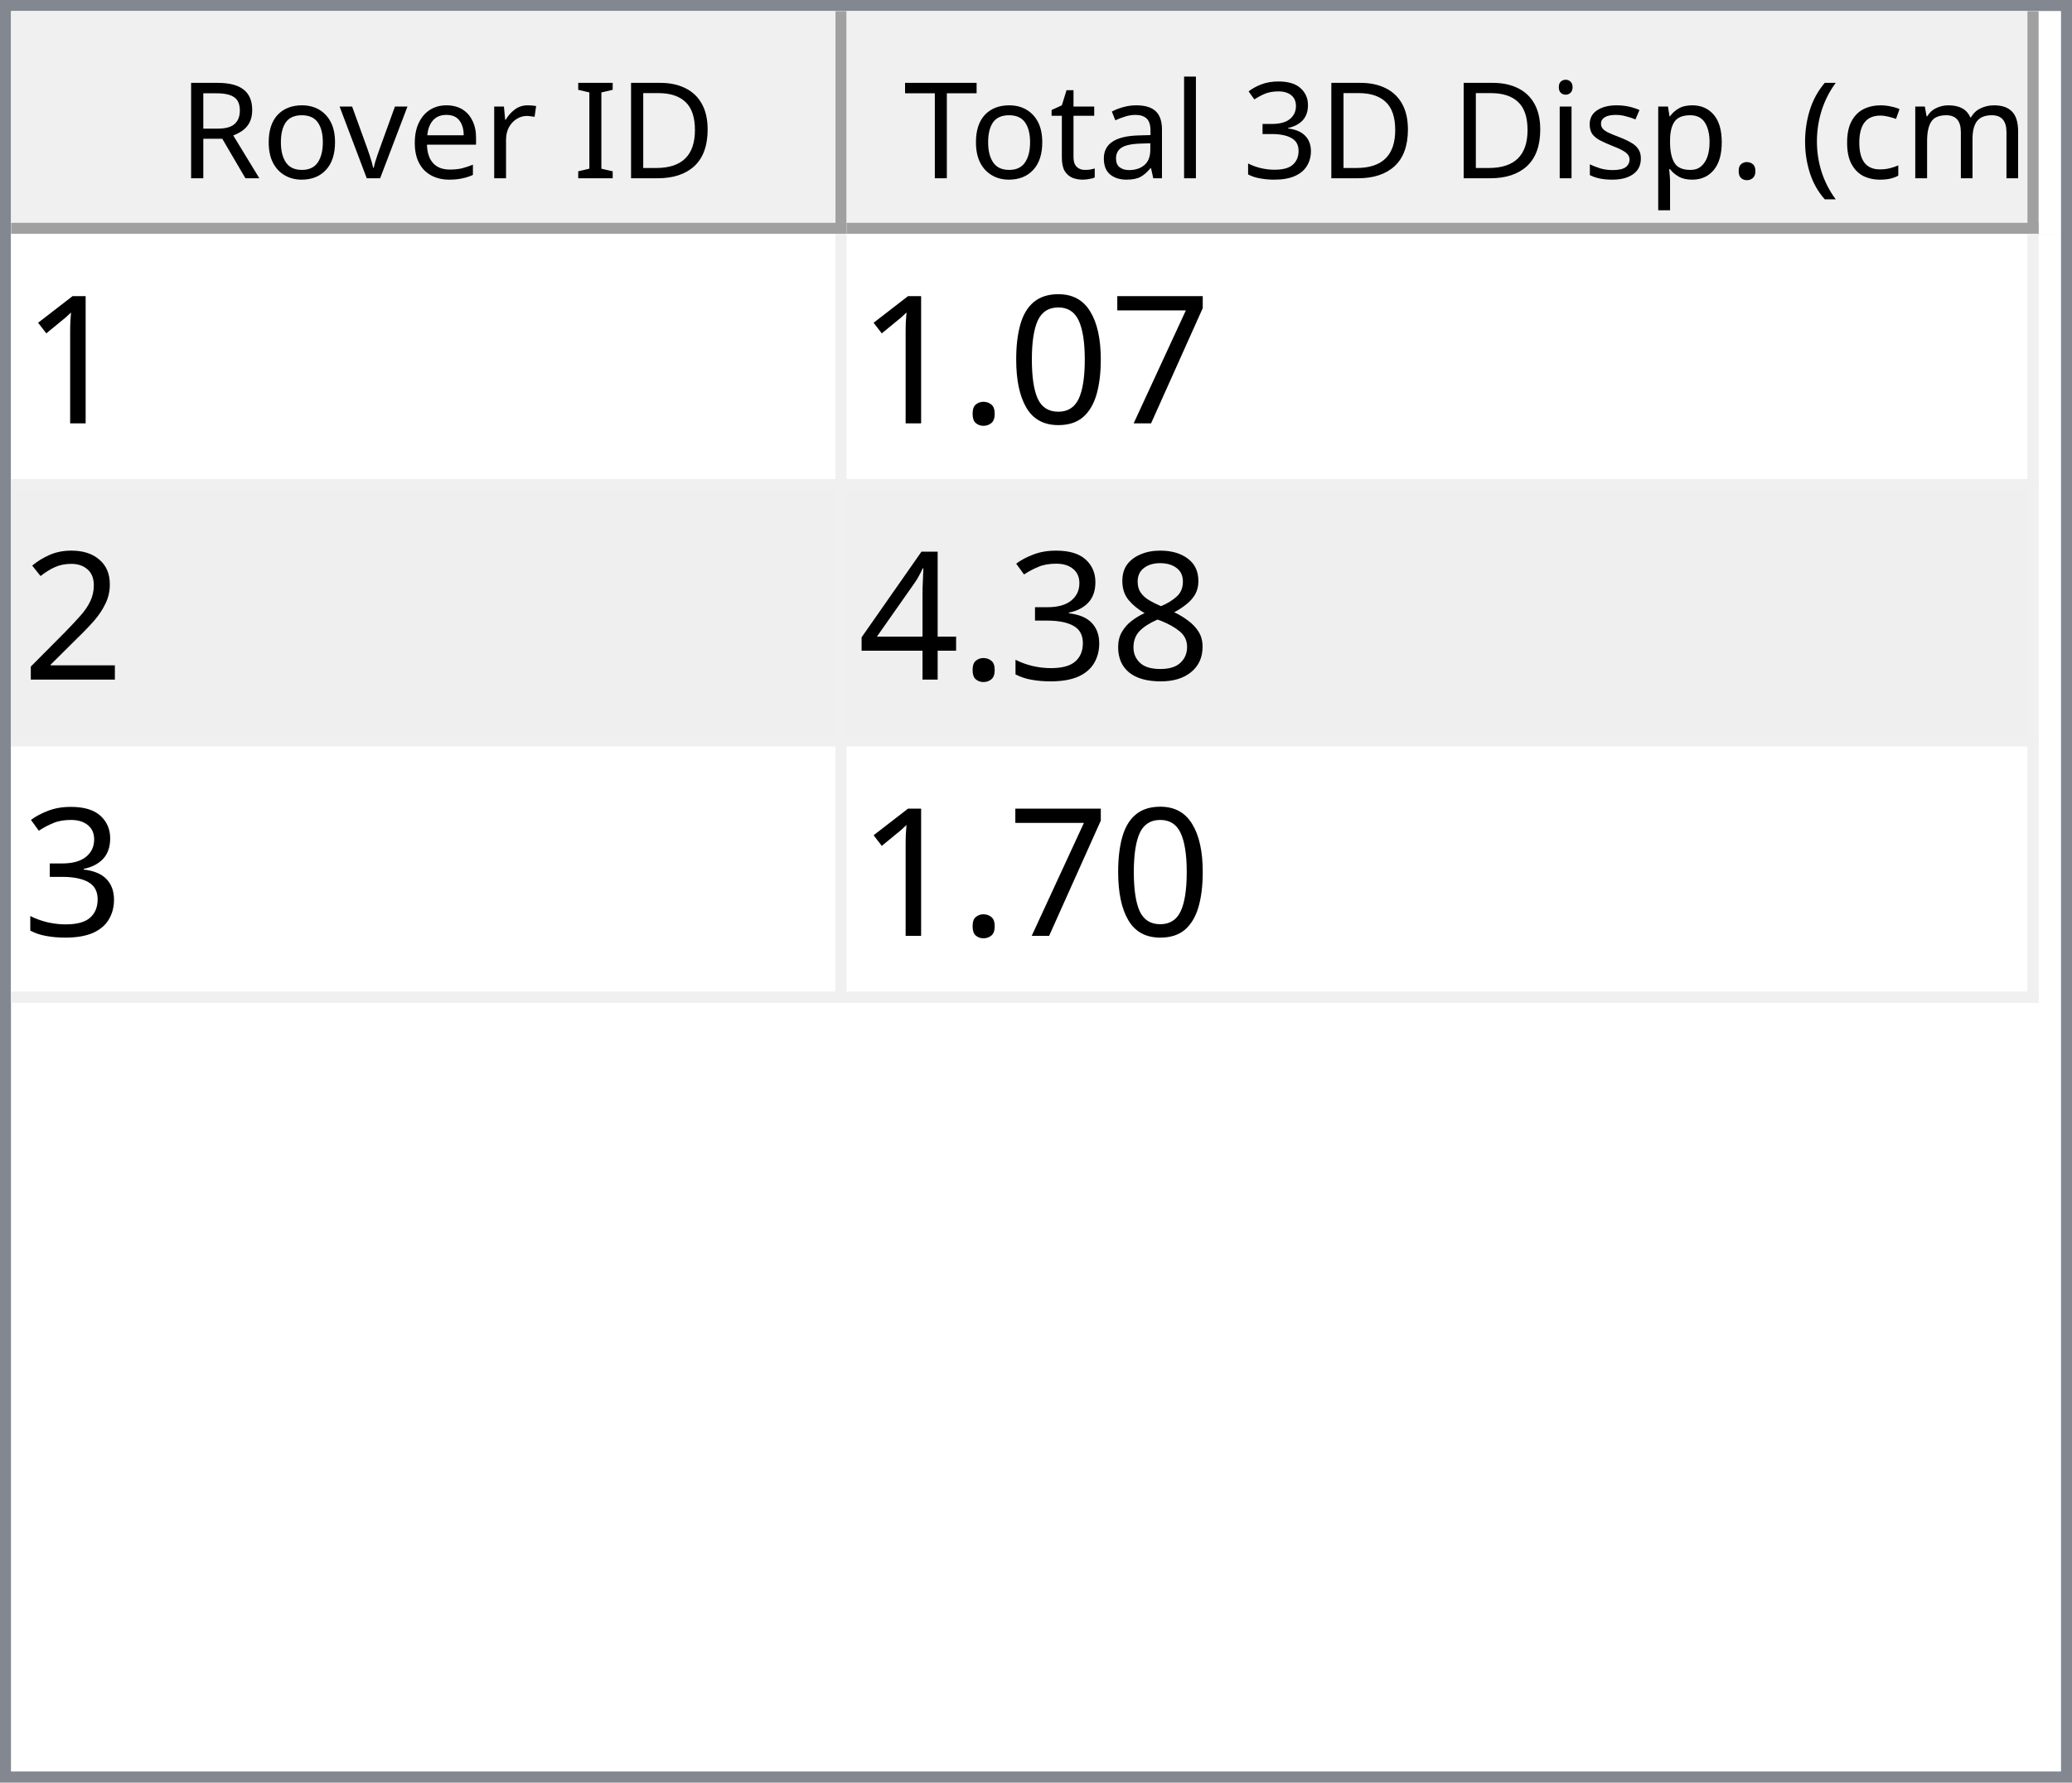
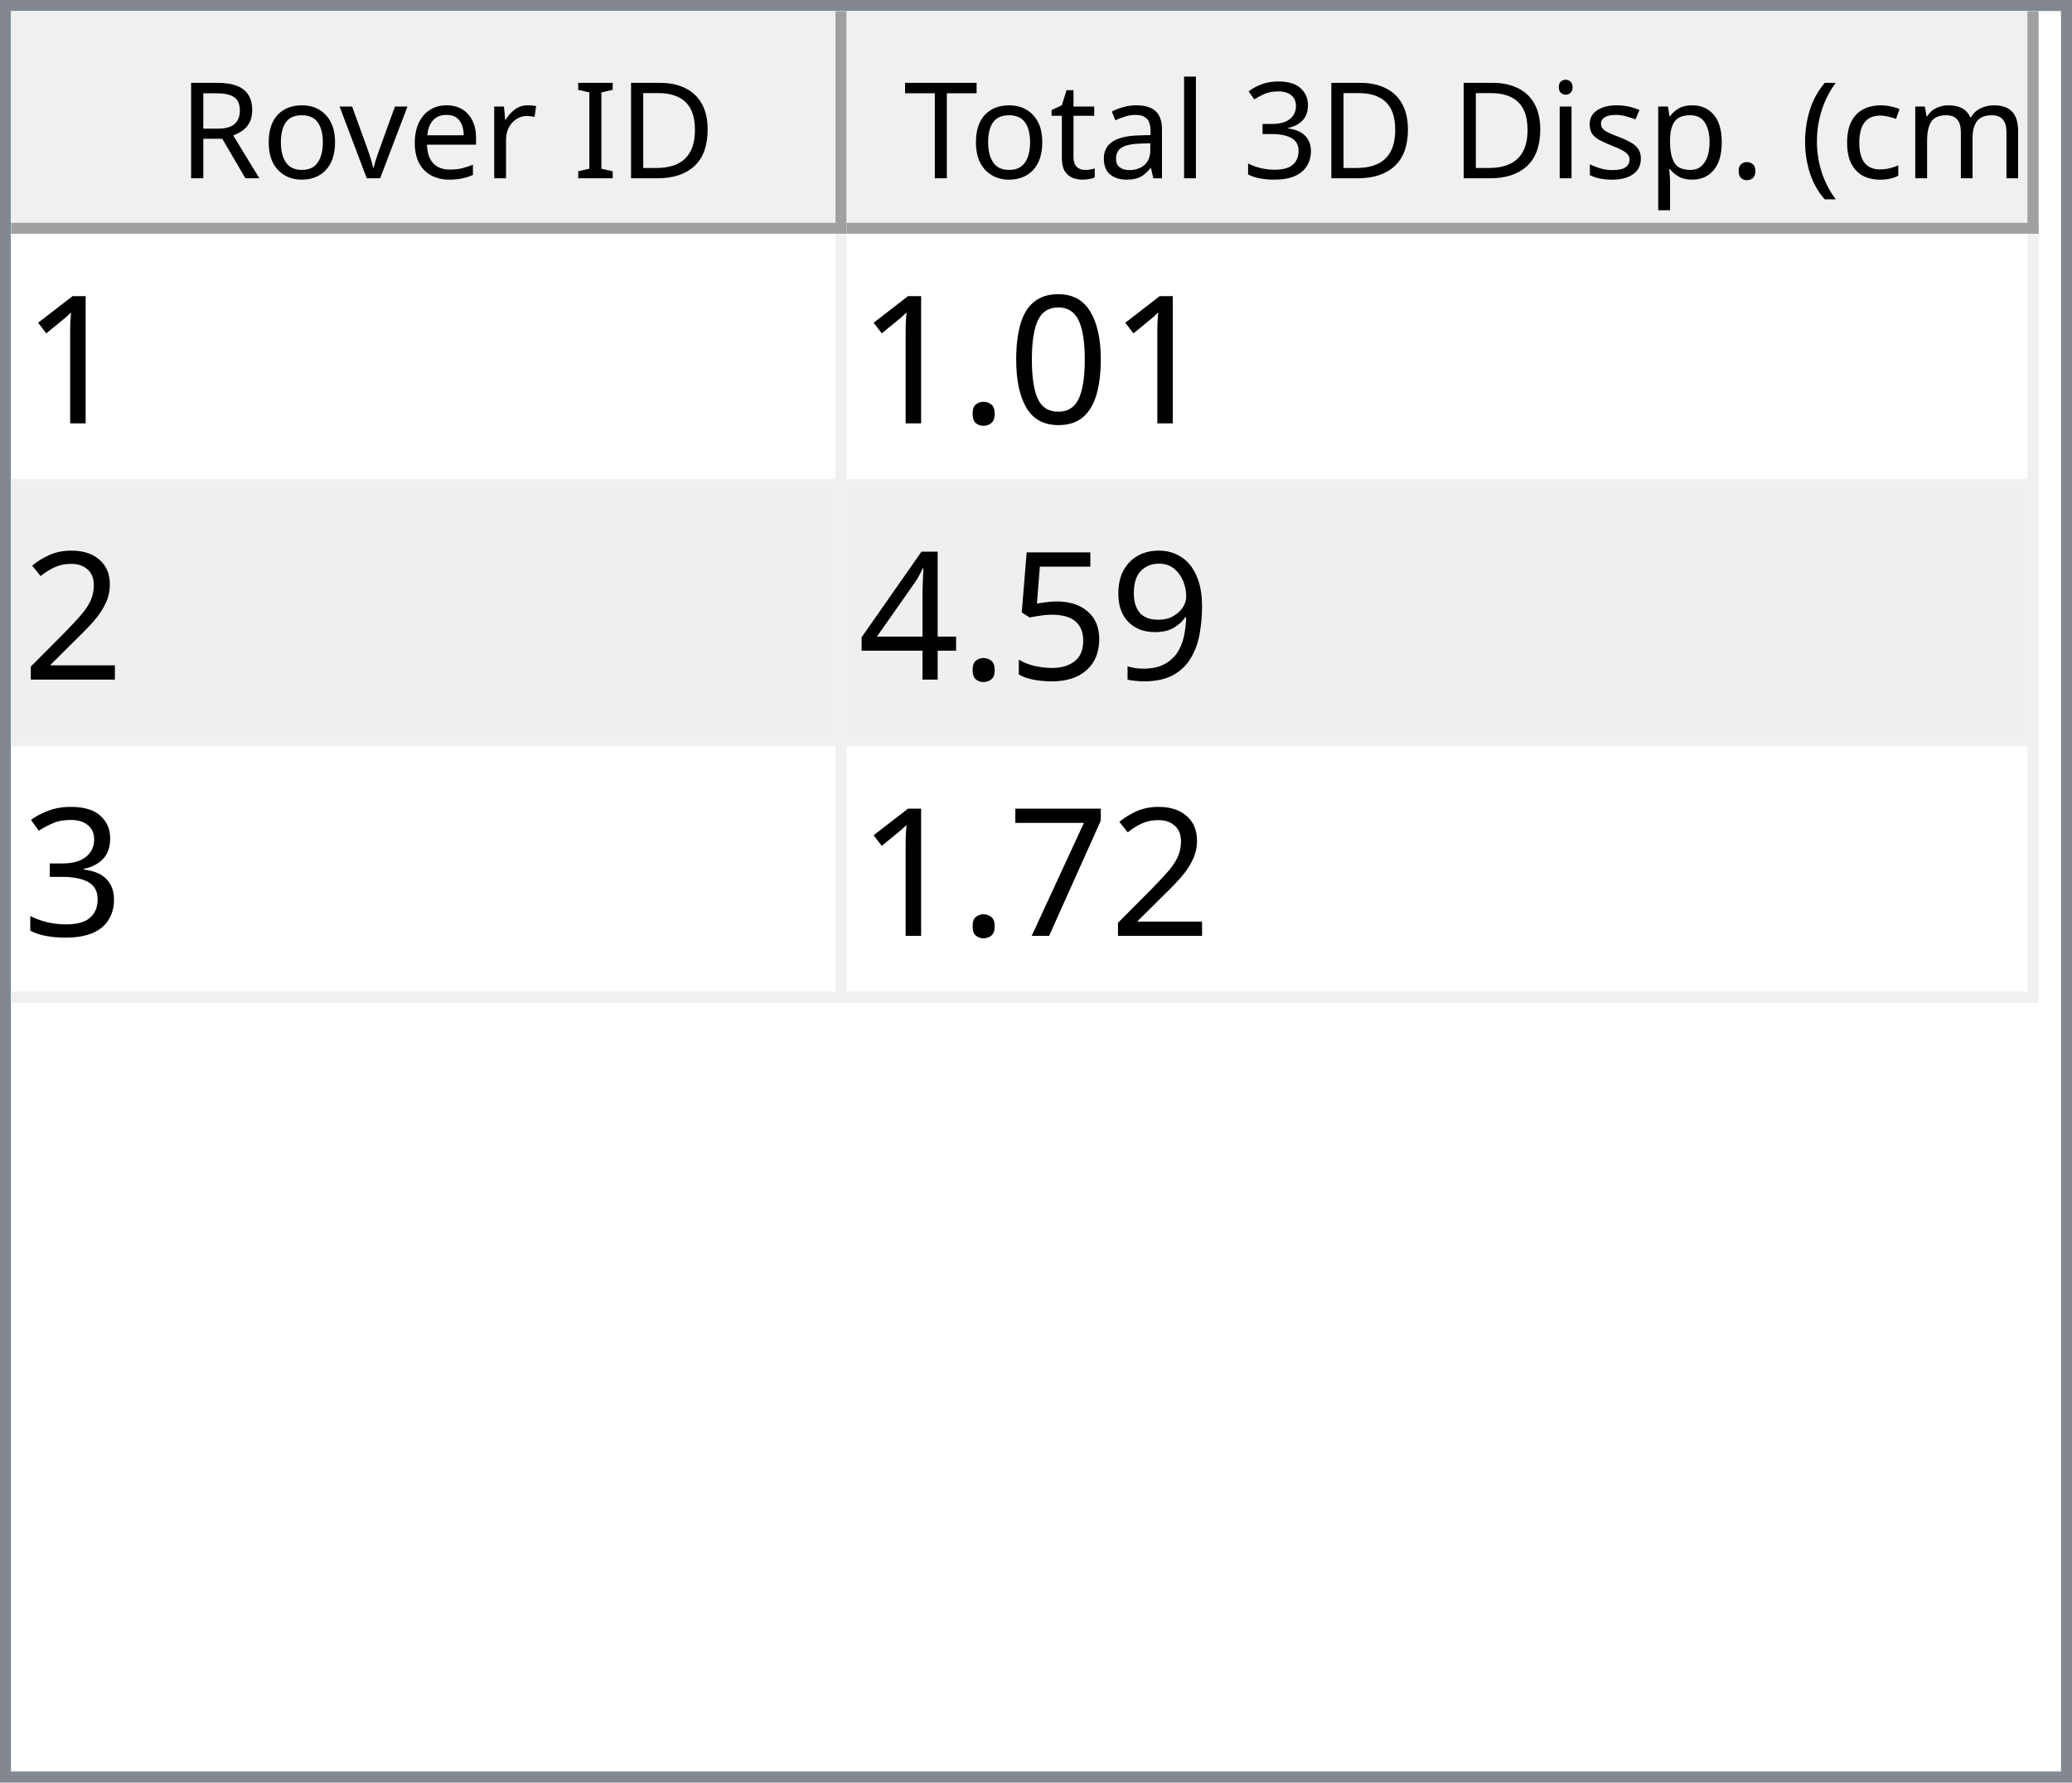
<svg xmlns="http://www.w3.org/2000/svg" style="fill-opacity:1; color-rendering:auto; color-interpolation:auto; text-rendering:auto; stroke:black; stroke-linecap:square; stroke-miterlimit:10; shape-rendering:auto; stroke-opacity:1; fill:black; stroke-dasharray:none; font-weight:normal; stroke-width:1; font-family:'Dialog'; font-style:normal; stroke-linejoin:miter; font-size:12px; stroke-dashoffset:0; image-rendering:auto;" width="186" height="160">
  <defs id="genericDefs" />
  <g>
    <defs id="defs1">
      <clipPath clipPathUnits="userSpaceOnUse" id="clipPath1">
        <path d="M0 0 L186 0 L186 160 L0 160 L0 0 Z" />
      </clipPath>
      <clipPath clipPathUnits="userSpaceOnUse" id="clipPath2">
        <path d="M0 0 L0 160 L186 160 L186 0 Z" />
      </clipPath>
      <clipPath clipPathUnits="userSpaceOnUse" id="clipPath3">
        <path d="M0 0 L0 20 L184 20 L184 0 Z" />
      </clipPath>
      <clipPath clipPathUnits="userSpaceOnUse" id="clipPath4">
        <path d="M0 0 L0 20 L75 20 L75 0 Z" />
      </clipPath>
      <clipPath clipPathUnits="userSpaceOnUse" id="clipPath5">
        <path d="M1 1 L1 19 L74 19 L74 1 Z" />
      </clipPath>
      <clipPath clipPathUnits="userSpaceOnUse" id="clipPath6">
        <path d="M0 0 L0 18 L73 18 L73 0 Z" />
      </clipPath>
      <clipPath clipPathUnits="userSpaceOnUse" id="clipPath7">
        <path d="M-0.5 -0.5 L-0.5 19.5 L74.5 19.5 L74.5 -0.5 Z" />
      </clipPath>
      <clipPath clipPathUnits="userSpaceOnUse" id="clipPath8">
        <path d="M0 0 L0 20 L107 20 L107 0 Z" />
      </clipPath>
      <clipPath clipPathUnits="userSpaceOnUse" id="clipPath9">
        <path d="M1 1 L1 19 L106 19 L106 1 Z" />
      </clipPath>
      <clipPath clipPathUnits="userSpaceOnUse" id="clipPath10">
        <path d="M0 0 L0 18 L105 18 L105 0 Z" />
      </clipPath>
      <clipPath clipPathUnits="userSpaceOnUse" id="clipPath11">
        <path d="M-0.5 -0.5 L-0.5 19.5 L106.5 19.5 L106.5 -0.5 Z" />
      </clipPath>
      <clipPath clipPathUnits="userSpaceOnUse" id="clipPath12">
        <path d="M0 0 L0 138 L184 138 L184 0 Z" />
      </clipPath>
      <clipPath clipPathUnits="userSpaceOnUse" id="clipPath13">
        <path d="M0 0 L0 69 L182 69 L182 0 Z" />
      </clipPath>
      <clipPath clipPathUnits="userSpaceOnUse" id="clipPath14">
        <path d="M-0.5 -0.5 L-0.5 68.5 L181.5 68.5 L181.5 -0.5 Z" />
      </clipPath>
      <clipPath clipPathUnits="userSpaceOnUse" id="clipPath15">
        <path d="M0 0 L0 22 L74 22 L74 0 Z" />
      </clipPath>
      <clipPath clipPathUnits="userSpaceOnUse" id="clipPath16">
        <path d="M0 0 L0 22 L106 22 L106 0 Z" />
      </clipPath>
      <font horiz-adv-x="64.551" id="font1">
        <font-face ascent="107.91" descent="25.098" units-per-em="100" style="font-style:normal; font-family:Segoe UI; font-weight:normal;" />
        <missing-glyph horiz-adv-x="64.551" d="M8.109 0 L8.109 68.266 L56.453 68.266 L56.453 0 L8.109 0 ZM15.328 7.234 L49.219 7.234 L49.219 61.031 L15.328 61.031 L15.328 7.234 Z" />
        <glyph unicode="D" horiz-adv-x="70.117" d="M9.188 0 L9.188 70.016 L28.516 70.016 Q65.531 70.016 65.531 35.891 Q65.531 19.672 55.25 9.836 Q44.969 0 27.734 0 L9.188 0 ZM17.391 62.594 L17.391 7.422 L27.828 7.422 Q41.609 7.422 49.273 14.797 Q56.938 22.172 56.938 35.688 Q56.938 62.594 28.328 62.594 L17.391 62.594 Z" />
        <glyph unicode="I" horiz-adv-x="26.611" d="M17.391 0 L9.188 0 L9.188 70.016 L17.391 70.016 L17.391 0 Z" />
        <glyph unicode=" " horiz-adv-x="27.393" d="" />
        <glyph unicode="r" horiz-adv-x="34.766" d="M34.188 41.891 Q32.078 43.5 28.125 43.5 Q23 43.5 19.555 38.672 Q16.109 33.844 16.109 25.484 L16.109 0 L8.109 0 L8.109 50 L16.109 50 L16.109 39.703 L16.312 39.703 Q18.016 44.969 21.531 47.922 Q25.047 50.875 29.391 50.875 Q32.516 50.875 34.188 50.203 L34.188 41.891 Z" />
        <glyph unicode="e" horiz-adv-x="52.295" d="M48.297 23 L12.984 23 Q13.188 14.656 17.484 10.109 Q21.781 5.562 29.297 5.562 Q37.75 5.562 44.828 11.141 L44.828 3.609 Q38.234 -1.172 27.391 -1.172 Q16.797 -1.172 10.742 5.641 Q4.688 12.453 4.688 24.812 Q4.688 36.469 11.305 43.82 Q17.922 51.172 27.734 51.172 Q37.547 51.172 42.922 44.828 Q48.297 38.484 48.297 27.203 L48.297 23 ZM40.094 29.781 Q40.047 36.719 36.75 40.578 Q33.453 44.438 27.594 44.438 Q21.922 44.438 17.969 40.383 Q14.016 36.328 13.094 29.781 L40.094 29.781 Z" />
        <glyph unicode="v" horiz-adv-x="47.9" d="M47.406 50 L27.484 0 L19.625 0 L0.688 50 L9.469 50 L22.172 13.672 Q23.578 9.672 23.922 6.688 L24.125 6.688 Q24.609 10.453 25.688 13.484 L38.969 50 L47.406 50 Z" />
        <glyph unicode="o" horiz-adv-x="58.594" d="M29 -1.172 Q17.922 -1.172 11.305 5.836 Q4.688 12.844 4.688 24.422 Q4.688 37.016 11.57 44.094 Q18.453 51.172 30.172 51.172 Q41.359 51.172 47.633 44.289 Q53.906 37.406 53.906 25.203 Q53.906 13.234 47.141 6.031 Q40.375 -1.172 29 -1.172 ZM29.594 44.438 Q21.875 44.438 17.383 39.188 Q12.891 33.938 12.891 24.703 Q12.891 15.828 17.43 10.695 Q21.969 5.562 29.594 5.562 Q37.359 5.562 41.531 10.594 Q45.703 15.625 45.703 24.906 Q45.703 34.281 41.531 39.359 Q37.359 44.438 29.594 44.438 Z" />
        <glyph unicode="R" horiz-adv-x="59.814" d="M59.375 0 L49.609 0 L37.891 19.625 Q36.281 22.359 34.766 24.289 Q33.25 26.219 31.664 27.438 Q30.078 28.656 28.25 29.219 Q26.422 29.781 24.125 29.781 L17.391 29.781 L17.391 0 L9.188 0 L9.188 70.016 L30.078 70.016 Q34.672 70.016 38.555 68.867 Q42.438 67.719 45.289 65.375 Q48.141 63.031 49.758 59.547 Q51.375 56.062 51.375 51.375 Q51.375 47.703 50.273 44.656 Q49.172 41.609 47.148 39.211 Q45.125 36.812 42.266 35.133 Q39.406 33.453 35.844 32.516 L35.844 32.328 Q37.594 31.547 38.891 30.547 Q40.188 29.547 41.359 28.18 Q42.531 26.812 43.68 25.078 Q44.828 23.344 46.234 21.047 L59.375 0 ZM17.391 62.594 L17.391 37.203 L28.516 37.203 Q31.594 37.203 34.203 38.133 Q36.812 39.062 38.719 40.797 Q40.625 42.531 41.703 45.047 Q42.781 47.562 42.781 50.688 Q42.781 56.297 39.141 59.445 Q35.5 62.594 28.609 62.594 L17.391 62.594 Z" />
        <glyph unicode=")" horiz-adv-x="30.176" d="M8.297 -15.922 L1.172 -15.922 Q16.406 2.344 16.406 26.812 Q16.406 51.469 1.078 70.016 L8.297 70.016 Q23.531 52.156 23.531 26.703 Q23.531 1.375 8.297 -15.922 Z" />
        <glyph unicode="m" horiz-adv-x="86.133" d="M79.109 0 L71.094 0 L71.094 28.719 Q71.094 37.016 68.531 40.727 Q65.969 44.438 59.906 44.438 Q54.781 44.438 51.195 39.75 Q47.609 35.062 47.609 28.516 L47.609 0 L39.594 0 L39.594 29.688 Q39.594 44.438 28.219 44.438 Q22.953 44.438 19.531 40.016 Q16.109 35.594 16.109 28.516 L16.109 0 L8.109 0 L8.109 50 L16.109 50 L16.109 42.094 L16.312 42.094 Q21.625 51.172 31.844 51.172 Q36.969 51.172 40.773 48.312 Q44.578 45.453 46 40.828 Q51.562 51.172 62.594 51.172 Q79.109 51.172 79.109 30.812 L79.109 0 Z" />
        <glyph unicode="c" horiz-adv-x="46.191" d="M42.188 2.297 Q36.422 -1.172 28.516 -1.172 Q17.828 -1.172 11.258 5.789 Q4.688 12.75 4.688 23.828 Q4.688 36.188 11.766 43.68 Q18.844 51.172 30.672 51.172 Q37.25 51.172 42.281 48.734 L42.281 40.531 Q36.719 44.438 30.375 44.438 Q22.703 44.438 17.797 38.945 Q12.891 33.453 12.891 24.516 Q12.891 15.719 17.508 10.641 Q22.125 5.562 29.891 5.562 Q36.422 5.562 42.188 9.906 L42.188 2.297 Z" />
        <glyph unicode="(" horiz-adv-x="30.176" d="M29.109 -15.922 L21.969 -15.922 Q6.844 1.375 6.844 26.703 Q6.844 52.156 21.969 70.016 L29.203 70.016 Q13.875 51.469 13.875 26.812 Q13.875 2.344 29.109 -15.922 Z" />
        <glyph unicode="." horiz-adv-x="21.68" d="M10.891 -1.078 Q8.641 -1.078 7.055 0.539 Q5.469 2.156 5.469 4.391 Q5.469 6.641 7.055 8.273 Q8.641 9.906 10.891 9.906 Q13.188 9.906 14.797 8.273 Q16.406 6.641 16.406 4.391 Q16.406 2.156 14.797 0.539 Q13.188 -1.078 10.891 -1.078 Z" />
        <glyph unicode="p" horiz-adv-x="58.789" d="M16.312 7.234 L16.109 7.234 L16.109 -23 L8.109 -23 L8.109 50 L16.109 50 L16.109 41.219 L16.312 41.219 Q22.219 51.172 33.594 51.172 Q43.266 51.172 48.688 44.461 Q54.109 37.75 54.109 26.469 Q54.109 13.922 48 6.375 Q41.891 -1.172 31.297 -1.172 Q21.578 -1.172 16.312 7.234 ZM16.109 27.391 L16.109 20.406 Q16.109 14.203 20.141 9.883 Q24.172 5.562 30.375 5.562 Q37.641 5.562 41.773 11.133 Q45.906 16.703 45.906 26.609 Q45.906 34.969 42.047 39.703 Q38.188 44.438 31.594 44.438 Q24.609 44.438 20.359 39.578 Q16.109 34.719 16.109 27.391 Z" />
        <glyph unicode="s" horiz-adv-x="42.432" d="M5.078 1.812 L5.078 10.406 Q11.625 5.562 19.484 5.562 Q30.031 5.562 30.031 12.594 Q30.031 14.594 29.125 15.992 Q28.219 17.391 26.68 18.461 Q25.141 19.531 23.07 20.383 Q21 21.234 18.609 22.172 Q15.281 23.484 12.766 24.828 Q10.25 26.172 8.57 27.859 Q6.891 29.547 6.031 31.695 Q5.172 33.844 5.172 36.719 Q5.172 40.234 6.789 42.945 Q8.406 45.656 11.086 47.484 Q13.766 49.312 17.211 50.242 Q20.656 51.172 24.312 51.172 Q30.812 51.172 35.938 48.922 L35.938 40.828 Q30.422 44.438 23.25 44.438 Q21 44.438 19.195 43.922 Q17.391 43.406 16.094 42.477 Q14.797 41.547 14.086 40.258 Q13.375 38.969 13.375 37.406 Q13.375 35.453 14.086 34.133 Q14.797 32.812 16.164 31.789 Q17.531 30.766 19.484 29.938 Q21.438 29.109 23.922 28.125 Q27.25 26.859 29.883 25.516 Q32.516 24.172 34.375 22.484 Q36.234 20.797 37.234 18.602 Q38.234 16.406 38.234 13.375 Q38.234 9.672 36.602 6.938 Q34.969 4.203 32.234 2.398 Q29.5 0.594 25.93 -0.289 Q22.359 -1.172 18.453 -1.172 Q10.75 -1.172 5.078 1.812 Z" />
        <glyph unicode="i" horiz-adv-x="24.219" d="M12.203 62.703 Q10.062 62.703 8.547 64.164 Q7.031 65.625 7.031 67.875 Q7.031 70.125 8.547 71.609 Q10.062 73.094 12.203 73.094 Q14.406 73.094 15.945 71.609 Q17.484 70.125 17.484 67.875 Q17.484 65.719 15.945 64.211 Q14.406 62.703 12.203 62.703 ZM16.109 0 L8.109 0 L8.109 50 L16.109 50 L16.109 0 Z" />
        <glyph unicode="3" horiz-adv-x="53.906" d="M46.531 19.828 Q46.531 15.094 44.75 11.211 Q42.969 7.328 39.719 4.57 Q36.469 1.812 31.93 0.297 Q27.391 -1.219 21.922 -1.219 Q11.922 -1.219 6 2.594 L6 11.188 Q13.094 5.609 22.219 5.609 Q25.875 5.609 28.828 6.539 Q31.781 7.469 33.906 9.227 Q36.031 10.984 37.18 13.477 Q38.328 15.969 38.328 19.094 Q38.328 32.812 18.797 32.812 L12.984 32.812 L12.984 39.594 L18.5 39.594 Q35.797 39.594 35.797 52.484 Q35.797 64.406 22.609 64.406 Q15.188 64.406 8.688 59.422 L8.688 67.188 Q15.375 71.188 24.609 71.188 Q29 71.188 32.57 69.969 Q36.141 68.75 38.68 66.555 Q41.219 64.359 42.609 61.281 Q44 58.203 44 54.5 Q44 40.672 30.031 36.719 L30.031 36.531 Q33.594 36.141 36.625 34.797 Q39.656 33.453 41.852 31.305 Q44.047 29.156 45.289 26.25 Q46.531 23.344 46.531 19.828 Z" />
        <glyph unicode="l" horiz-adv-x="24.219" d="M16.109 0 L8.109 0 L8.109 74.031 L16.109 74.031 L16.109 0 Z" />
        <glyph unicode="a" horiz-adv-x="50.879" d="M43.891 0 L35.891 0 L35.891 7.812 L35.688 7.812 Q30.469 -1.172 20.312 -1.172 Q12.844 -1.172 8.617 2.781 Q4.391 6.734 4.391 13.281 Q4.391 27.297 20.906 29.594 L35.891 31.688 Q35.891 44.438 25.594 44.438 Q16.547 44.438 9.281 38.281 L9.281 46.484 Q16.656 51.172 26.266 51.172 Q43.891 51.172 43.891 32.516 L43.891 0 ZM35.891 25.297 L23.828 23.641 Q18.266 22.859 15.43 20.875 Q12.594 18.891 12.594 13.875 Q12.594 10.203 15.211 7.883 Q17.828 5.562 22.172 5.562 Q28.125 5.562 32.008 9.742 Q35.891 13.922 35.891 20.312 L35.891 25.297 Z" />
        <glyph unicode="t" horiz-adv-x="33.887" d="M31.297 0.484 Q28.469 -1.078 23.828 -1.078 Q10.688 -1.078 10.688 13.578 L10.688 43.172 L2.094 43.172 L2.094 50 L10.688 50 L10.688 62.203 L18.703 64.797 L18.703 50 L31.297 50 L31.297 43.172 L18.703 43.172 L18.703 14.984 Q18.703 9.969 20.414 7.82 Q22.125 5.672 26.078 5.672 Q29.109 5.672 31.297 7.328 L31.297 0.484 Z" />
        <glyph unicode="T" horiz-adv-x="52.393" d="M50.594 62.594 L30.375 62.594 L30.375 0 L22.172 0 L22.172 62.594 L2 62.594 L2 70.016 L50.594 70.016 L50.594 62.594 Z" />
      </font>
      <font horiz-adv-x="75.0" id="font2">
        <font-face ascent="100.537" descent="21.973" units-per-em="100" style="font-style:normal; font-family:sans-serif; font-weight:normal;" />
        <missing-glyph horiz-adv-x="75.0" d="M12.5 0 L12.5 62.5 L62.5 62.5 L62.5 0 L12.5 0 ZM14.062 1.562 L60.938 1.562 L60.938 60.938 L14.062 60.938 L14.062 1.562 Z" />
        <glyph unicode="1" horiz-adv-x="55.615" d="M37.25 0 L28.469 0 L28.469 56 Q25.297 52.984 20.141 49.953 Q14.984 46.922 10.891 45.406 L10.891 53.906 Q18.266 57.375 23.781 62.305 Q29.297 67.234 31.594 71.875 L37.25 71.875 L37.25 0 Z" />
-         <glyph unicode="7" horiz-adv-x="55.615" d="M4.734 62.203 L4.734 70.656 L51.078 70.656 L51.078 63.812 Q44.234 56.547 37.523 44.484 Q30.812 32.422 27.156 19.672 Q24.516 10.688 23.781 0 L14.75 0 Q14.891 8.453 18.062 20.414 Q21.234 32.375 27.172 43.484 Q33.109 54.594 39.797 62.203 L4.734 62.203 Z" />
        <glyph unicode="0" horiz-adv-x="55.615" d="M4.156 35.297 Q4.156 48 6.766 55.742 Q9.375 63.484 14.523 67.68 Q19.672 71.875 27.484 71.875 Q33.25 71.875 37.594 69.555 Q41.938 67.234 44.773 62.867 Q47.609 58.5 49.219 52.227 Q50.828 45.953 50.828 35.297 Q50.828 22.703 48.242 14.969 Q45.656 7.234 40.508 3.008 Q35.359 -1.219 27.484 -1.219 Q17.141 -1.219 11.234 6.203 Q4.156 15.141 4.156 35.297 ZM13.188 35.297 Q13.188 17.672 17.312 11.836 Q21.438 6 27.484 6 Q33.547 6 37.672 11.859 Q41.797 17.719 41.797 35.297 Q41.797 52.984 37.672 58.789 Q33.547 64.594 27.391 64.594 Q21.344 64.594 17.719 59.469 Q13.188 52.938 13.188 35.297 Z" />
        <glyph unicode="." horiz-adv-x="27.783" d="M9.078 0 L9.078 10.016 L19.094 10.016 L19.094 0 L9.078 0 Z" />
        <glyph unicode="2" horiz-adv-x="55.615" d="M50.344 8.453 L50.344 0 L3.031 0 Q2.938 3.172 4.047 6.109 Q5.859 10.938 9.836 15.625 Q13.812 20.312 21.344 26.469 Q33.016 36.031 37.117 41.625 Q41.219 47.219 41.219 52.203 Q41.219 57.422 37.477 61.008 Q33.734 64.594 27.734 64.594 Q21.391 64.594 17.578 60.789 Q13.766 56.984 13.719 50.25 L4.688 51.172 Q5.609 61.281 11.664 66.578 Q17.719 71.875 27.938 71.875 Q38.234 71.875 44.242 66.164 Q50.25 60.453 50.25 52 Q50.25 47.703 48.492 43.555 Q46.734 39.406 42.656 34.812 Q38.578 30.219 29.109 22.219 Q21.188 15.578 18.945 13.211 Q16.703 10.844 15.234 8.453 L50.344 8.453 Z" />
-         <glyph unicode="8" horiz-adv-x="55.615" d="M17.672 38.812 Q12.203 40.828 9.57 44.539 Q6.938 48.25 6.938 53.422 Q6.938 61.234 12.555 66.555 Q18.172 71.875 27.484 71.875 Q36.859 71.875 42.578 66.43 Q48.297 60.984 48.297 53.172 Q48.297 48.188 45.68 44.508 Q43.062 40.828 37.75 38.812 Q44.344 36.672 47.781 31.883 Q51.219 27.094 51.219 20.453 Q51.219 11.281 44.727 5.031 Q38.234 -1.219 27.641 -1.219 Q17.047 -1.219 10.547 5.055 Q4.047 11.328 4.047 20.703 Q4.047 27.688 7.594 32.398 Q11.141 37.109 17.672 38.812 ZM15.922 53.719 Q15.922 48.641 19.195 45.414 Q22.469 42.188 27.688 42.188 Q32.766 42.188 36.016 45.383 Q39.266 48.578 39.266 53.219 Q39.266 58.062 35.914 61.359 Q32.562 64.656 27.594 64.656 Q22.562 64.656 19.242 61.43 Q15.922 58.203 15.922 53.719 ZM13.094 20.656 Q13.094 16.891 14.875 13.375 Q16.656 9.859 20.172 7.93 Q23.688 6 27.734 6 Q34.031 6 38.133 10.055 Q42.234 14.109 42.234 20.359 Q42.234 26.703 38.016 30.859 Q33.797 35.016 27.438 35.016 Q21.234 35.016 17.164 30.914 Q13.094 26.812 13.094 20.656 Z" />
+         <glyph unicode="9" horiz-adv-x="55.615" d="M5.469 16.547 L13.922 17.328 Q14.984 11.375 18.016 8.688 Q21.047 6 25.781 6 Q29.828 6 32.883 7.859 Q35.938 9.719 37.891 12.82 Q39.844 15.922 41.164 21.195 Q42.484 26.469 42.484 31.938 Q42.484 32.516 42.438 33.688 Q39.797 29.5 35.234 26.883 Q30.672 24.266 25.344 24.266 Q16.453 24.266 10.305 30.711 Q4.156 37.156 4.156 47.703 Q4.156 58.594 10.578 65.234 Q17 71.875 26.656 71.875 Q33.641 71.875 39.43 68.117 Q45.219 64.359 48.219 57.398 Q51.219 50.438 51.219 37.25 Q51.219 23.531 48.242 15.406 Q45.266 7.281 39.383 3.031 Q33.5 -1.219 25.594 -1.219 Q17.188 -1.219 11.867 3.445 Q6.547 8.109 5.469 16.547 ZM41.453 48.141 Q41.453 55.719 37.43 60.156 Q33.406 64.594 27.734 64.594 Q21.875 64.594 17.531 59.812 Q13.188 55.031 13.188 47.406 Q13.188 40.578 17.312 36.305 Q21.438 32.031 27.484 32.031 Q33.594 32.031 37.523 36.305 Q41.453 40.578 41.453 48.141 Z" />
+         <glyph unicode="5" horiz-adv-x="55.615" d="M4.156 18.75 L13.375 19.531 Q14.406 12.797 18.141 9.398 Q21.875 6 27.156 6 Q33.5 6 37.891 10.789 Q42.281 15.578 42.281 23.484 Q42.281 31 38.062 35.352 Q33.844 39.703 27 39.703 Q22.75 39.703 19.336 37.773 Q15.922 35.844 13.969 32.766 L5.719 33.844 L12.641 70.609 L48.25 70.609 L48.25 62.203 L19.672 62.203 L15.828 42.969 Q22.266 47.469 29.344 47.469 Q38.719 47.469 45.164 40.969 Q51.609 34.469 51.609 24.266 Q51.609 14.547 45.953 7.469 Q39.062 -1.219 27.156 -1.219 Q17.391 -1.219 11.211 4.25 Q5.031 9.719 4.156 18.75 Z" />
+         <glyph unicode="4" horiz-adv-x="55.615" d="M32.328 0 L32.328 17.141 L1.266 17.141 L1.266 25.203 L33.938 71.578 L41.109 71.578 L41.109 25.203 L50.781 25.203 L50.781 17.141 L41.109 17.141 L41.109 0 L32.328 0 ZM32.328 25.203 L32.328 57.469 L9.906 25.203 L32.328 25.203 Z" />
        <glyph unicode="3" horiz-adv-x="55.615" d="M4.203 18.891 L12.984 20.062 Q14.5 12.594 18.141 9.297 Q21.781 6 27 6 Q33.203 6 37.477 10.297 Q41.75 14.594 41.75 20.953 Q41.75 27 37.797 30.93 Q33.844 34.859 27.734 34.859 Q25.25 34.859 21.531 33.891 L22.516 41.609 Q23.391 41.5 23.922 41.5 Q29.547 41.5 34.039 44.43 Q38.531 47.359 38.531 53.469 Q38.531 58.297 35.258 61.477 Q31.984 64.656 26.812 64.656 Q21.688 64.656 18.266 61.43 Q14.844 58.203 13.875 51.766 L5.078 53.328 Q6.688 62.156 12.398 67.016 Q18.109 71.875 26.609 71.875 Q32.469 71.875 37.398 69.359 Q42.328 66.844 44.945 62.5 Q47.562 58.156 47.562 53.266 Q47.562 48.641 45.07 44.828 Q42.578 41.016 37.703 38.766 Q44.047 37.312 47.562 32.695 Q51.078 28.078 51.078 21.141 Q51.078 11.766 44.242 5.25 Q37.406 -1.266 26.953 -1.266 Q17.531 -1.266 11.305 4.352 Q5.078 9.969 4.203 18.891 Z" />
-         <glyph unicode="4" horiz-adv-x="55.615" d="M32.328 0 L32.328 17.141 L1.266 17.141 L1.266 25.203 L33.938 71.578 L41.109 71.578 L41.109 25.203 L50.781 25.203 L50.781 17.141 L41.109 17.141 L41.109 0 L32.328 0 ZM32.328 25.203 L32.328 57.469 L9.906 25.203 L32.328 25.203 Z" />
+         <glyph unicode="7" horiz-adv-x="55.615" d="M4.734 62.203 L4.734 70.656 L51.078 70.656 L51.078 63.812 Q44.234 56.547 37.523 44.484 Q30.812 32.422 27.156 19.672 Q24.516 10.688 23.781 0 L14.75 0 Q14.891 8.453 18.062 20.414 Q21.234 32.375 27.172 43.484 Q33.109 54.594 39.797 62.203 L4.734 62.203 Z" />
      </font>
    </defs>
    <g style="fill:white; stroke:white;">
      <rect x="0" y="0" width="186" style="clip-path:url(#clipPath1); stroke:none;" height="160" />
    </g>
    <g style="fill:white; text-rendering:optimizeSpeed; color-rendering:optimizeSpeed; image-rendering:optimizeSpeed; shape-rendering:crispEdges; stroke:white; color-interpolation:sRGB;">
      <rect x="0" width="186" height="160" y="0" style="stroke:none;" />
      <path style="stroke:none;" d="M0 160 L186 160 L186 0 L0 0 Z" />
    </g>
    <g style="fill:rgb(240,240,240); font-family:'Segoe UI'; stroke:rgb(240,240,240);">
      <rect x="0" y="0" width="186" style="clip-path:url(#clipPath2); stroke:none;" height="160" />
    </g>
    <g style="fill:rgb(130,135,144); font-family:'Segoe UI'; stroke:rgb(130,135,144);">
      <path d="M0 0 L186 0 L186 160 L0 160 L0 0 ZM1 1 L185 1 L185 159 L1 159 L1 1 Z" style="fill-rule:evenodd; clip-path:url(#clipPath2); stroke:none;" />
    </g>
    <g style="fill:white; font-family:'Segoe UI'; stroke:white;" transform="translate(1,1)">
      <rect x="0" y="0" width="184" style="clip-path:url(#clipPath3); stroke:none;" height="20" />
    </g>
    <g style="fill:rgb(240,240,240); font-family:'Segoe UI'; stroke:rgb(240,240,240);" transform="translate(1,1)">
      <rect x="0" y="0" width="75" style="clip-path:url(#clipPath4); stroke:none;" height="20" />
    </g>
    <g style="font-family:'Segoe UI';" transform="translate(2,2)">
      <text x="14" xml:space="preserve" y="14" style="clip-path:url(#clipPath6); stroke:none;">Rover ID</text>
    </g>
    <g style="fill:rgb(160,160,160); font-family:'Segoe UI'; stroke:rgb(160,160,160); stroke-linejoin:bevel;" transform="translate(1.5,1.5)">
      <line x1="74" x2="74" y1="0" style="fill:none; clip-path:url(#clipPath7);" y2="19" />
    </g>
    <g style="fill:rgb(160,160,160); font-family:'Segoe UI'; stroke:rgb(160,160,160); stroke-linejoin:bevel;" transform="matrix(1,0,0,1,1,1) translate(0.5,0.5)">
      <line x1="0" x2="74" y1="19" style="fill:none; clip-path:url(#clipPath7);" y2="19" />
    </g>
    <g style="fill:rgb(240,240,240); font-family:'Segoe UI'; stroke:rgb(240,240,240);" transform="translate(76,1)">
      <rect x="0" y="0" width="107" style="clip-path:url(#clipPath8); stroke:none;" height="20" />
    </g>
    <g style="font-family:'Segoe UI';" transform="translate(77,2)">
      <text x="1" xml:space="preserve" y="14" style="clip-path:url(#clipPath10); stroke:none;"> Total 3D Disp. (cm)</text>
    </g>
    <g style="fill:rgb(160,160,160); font-family:'Segoe UI'; stroke:rgb(160,160,160); stroke-linejoin:bevel;" transform="translate(76.5,1.5)">
      <line x1="106" x2="106" y1="0" style="fill:none; clip-path:url(#clipPath11);" y2="19" />
    </g>
    <g style="fill:rgb(160,160,160); font-family:'Segoe UI'; stroke:rgb(160,160,160); stroke-linejoin:bevel;" transform="matrix(1,0,0,1,76,1) translate(0.5,0.5)">
      <line x1="0" x2="106" y1="19" style="fill:none; clip-path:url(#clipPath11);" y2="19" />
    </g>
    <g style="fill:white; font-family:'Segoe UI'; stroke:white;" transform="translate(1,21)">
      <rect x="0" y="0" width="184" style="clip-path:url(#clipPath12); stroke:none;" height="138" />
    </g>
    <g style="fill:rgb(240,240,240); font-size:16px; font-family:sans-serif; stroke:rgb(240,240,240);" transform="translate(1,21)">
      <rect x="0" y="0" width="182" style="clip-path:url(#clipPath13); stroke:none;" height="69" />
      <line transform="translate(0.5,0.5)" x1="0" x2="181" y1="22" style="clip-path:url(#clipPath14); fill:none; stroke-linejoin:bevel;" y2="22" />
    </g>
    <g transform="matrix(1,0,0,1,1,21) translate(0.5,0.5)" style="fill:rgb(240,240,240); font-size:16px; font-family:sans-serif; stroke:rgb(240,240,240); stroke-linejoin:bevel;">
      <line x1="0" x2="181" y1="45" style="fill:none; clip-path:url(#clipPath14);" y2="45" />
    </g>
    <g transform="matrix(1,0,0,1,1,21) translate(0.5,0.5)" style="fill:rgb(240,240,240); font-size:16px; font-family:sans-serif; stroke:rgb(240,240,240); stroke-linejoin:bevel;">
      <line x1="0" x2="181" y1="68" style="fill:none; clip-path:url(#clipPath14);" y2="68" />
    </g>
    <g transform="matrix(1,0,0,1,1,21) translate(0.5,0.5)" style="fill:rgb(240,240,240); font-size:16px; font-family:sans-serif; stroke:rgb(240,240,240); stroke-linejoin:bevel;">
      <line x1="74" x2="74" y1="0" style="fill:none; clip-path:url(#clipPath14);" y2="68" />
    </g>
    <g transform="matrix(1,0,0,1,1,21) translate(0.5,0.5)" style="fill:rgb(240,240,240); font-size:16px; font-family:sans-serif; stroke:rgb(240,240,240); stroke-linejoin:bevel;">
      <line x1="181" x2="181" y1="0" style="fill:none; clip-path:url(#clipPath14);" y2="68" />
    </g>
    <g style="fill:white; font-size:16px; font-family:sans-serif; stroke:white;" transform="matrix(1,0,0,1,1,21)">
      <rect x="0" y="0" width="74" style="clip-path:url(#clipPath15); stroke:none;" height="22" />
      <text x="1" y="17" style="fill:black; clip-path:url(#clipPath15); stroke:none;" xml:space="preserve">1</text>
    </g>
    <g style="fill:white; font-size:16px; font-family:sans-serif; stroke:white;" transform="matrix(1,0,0,1,1,21) translate(75,0)">
      <rect x="0" y="0" width="106" style="clip-path:url(#clipPath16); stroke:none;" height="22" />
-       <text x="1" y="17" style="fill:black; clip-path:url(#clipPath16); stroke:none;" xml:space="preserve">1.07</text>
+       <text x="1" y="17" style="fill:black; clip-path:url(#clipPath16); stroke:none;" xml:space="preserve">1.01</text>
    </g>
    <g style="fill:rgb(239,239,239); font-size:16px; font-family:sans-serif; stroke:rgb(239,239,239);" transform="matrix(1,0,0,1,1,21) translate(0,23)">
      <rect x="0" y="0" width="74" style="clip-path:url(#clipPath15); stroke:none;" height="22" />
      <text x="1" y="17" style="fill:black; clip-path:url(#clipPath15); stroke:none;" xml:space="preserve">2</text>
    </g>
    <g style="fill:rgb(239,239,239); font-size:16px; font-family:sans-serif; stroke:rgb(239,239,239);" transform="matrix(1,0,0,1,1,21) translate(75,23)">
      <rect x="0" y="0" width="106" style="clip-path:url(#clipPath16); stroke:none;" height="22" />
-       <text x="1" y="17" style="fill:black; clip-path:url(#clipPath16); stroke:none;" xml:space="preserve">4.38</text>
+       <text x="1" y="17" style="fill:black; clip-path:url(#clipPath16); stroke:none;" xml:space="preserve">4.59</text>
    </g>
    <g style="fill:white; font-size:16px; font-family:sans-serif; stroke:white;" transform="matrix(1,0,0,1,1,21) translate(0,46)">
      <rect x="0" y="0" width="74" style="clip-path:url(#clipPath15); stroke:none;" height="22" />
      <text x="1" y="17" style="fill:black; clip-path:url(#clipPath15); stroke:none;" xml:space="preserve">3</text>
    </g>
    <g style="fill:white; font-size:16px; font-family:sans-serif; stroke:white;" transform="matrix(1,0,0,1,1,21) translate(75,46)">
      <rect x="0" y="0" width="106" style="clip-path:url(#clipPath16); stroke:none;" height="22" />
-       <text x="1" y="17" style="fill:black; clip-path:url(#clipPath16); stroke:none;" xml:space="preserve">1.70</text>
+       <text x="1" y="17" style="fill:black; clip-path:url(#clipPath16); stroke:none;" xml:space="preserve">1.72</text>
    </g>
  </g>
</svg>
